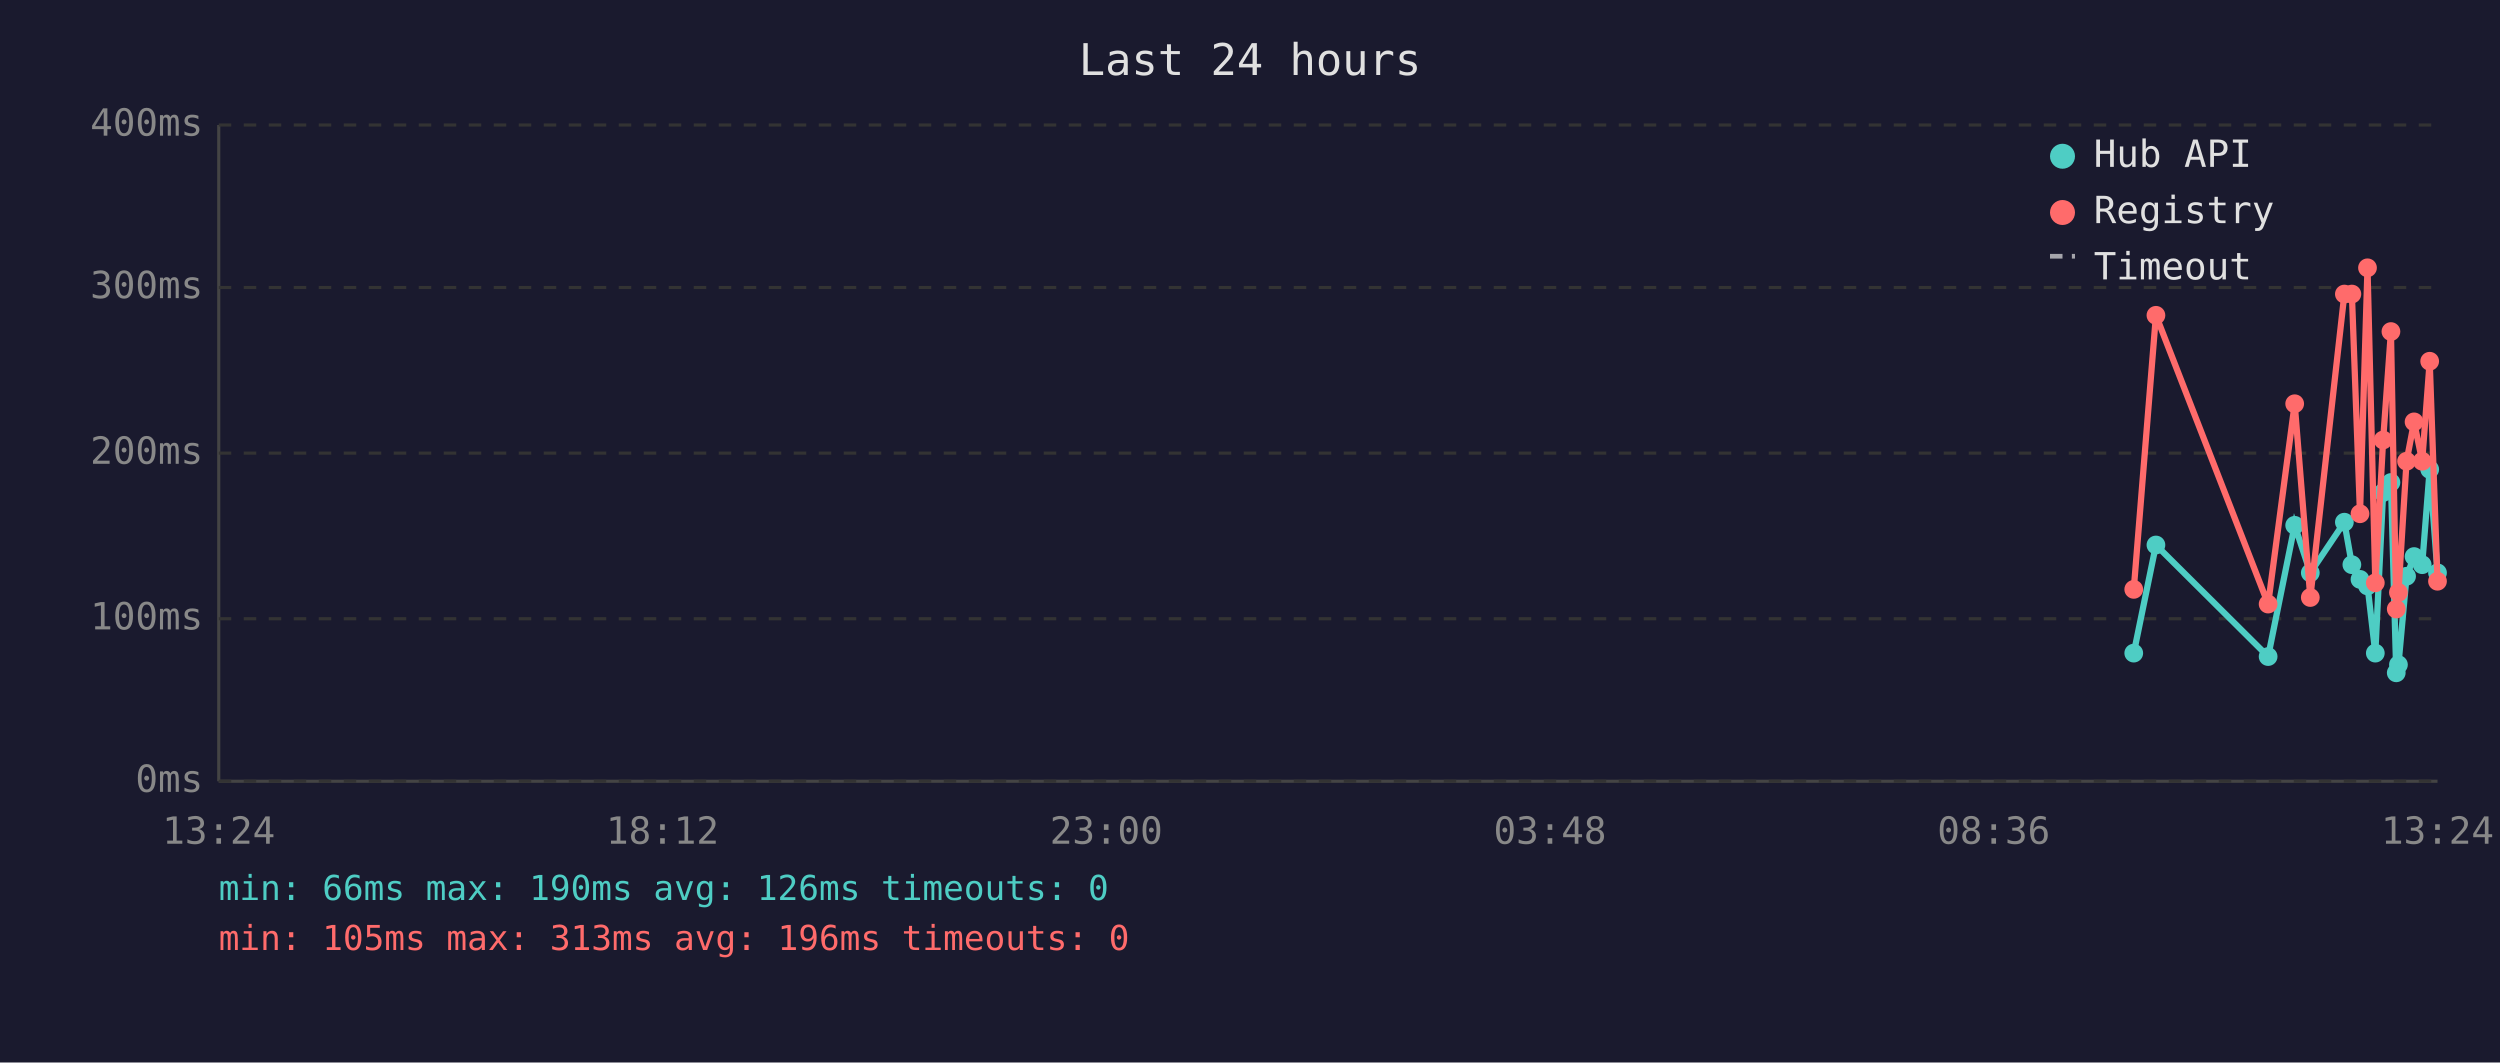
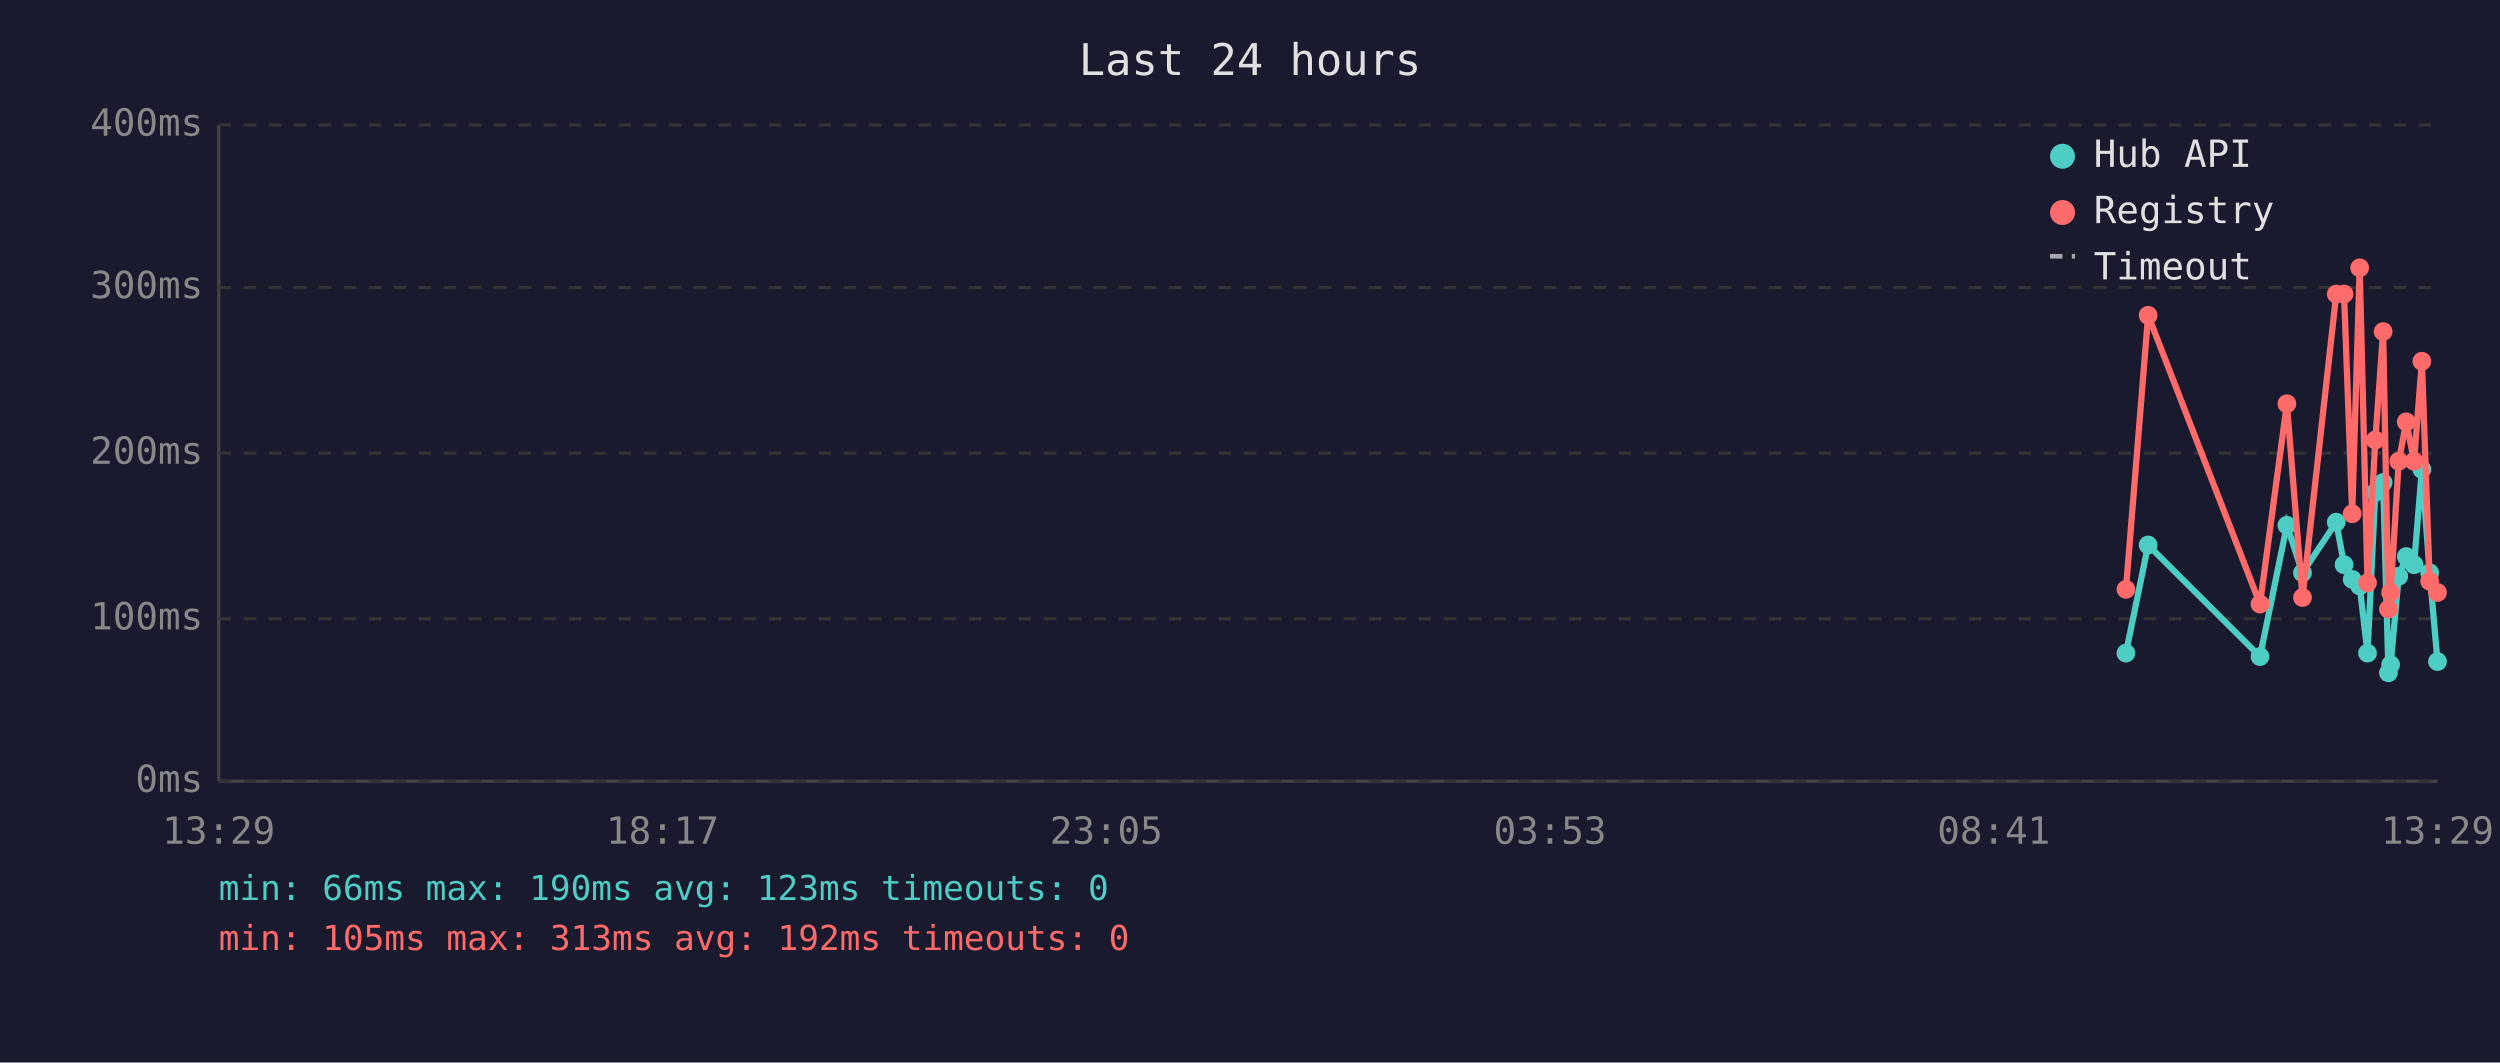
<svg xmlns="http://www.w3.org/2000/svg" viewBox="0 0 800 340" font-family="monospace" font-size="12">
  <rect width="800" height="340" fill="#1a1a2e" />
  <text x="400" y="24" fill="#e0e0e0" font-size="14" text-anchor="middle">Last 24 hours</text>
  <line x1="70" y1="40" x2="70" y2="250" stroke="#444" stroke-width="1" />
  <line x1="70" y1="250" x2="780" y2="250" stroke="#444" stroke-width="1" />
  <line x1="70" y1="250" x2="780" y2="250" stroke="#333" stroke-width="1" stroke-dasharray="4" />
  <text x="65" y="250" fill="#888" text-anchor="end" dominant-baseline="middle">0ms</text>
  <line x1="70" y1="198" x2="780" y2="198" stroke="#333" stroke-width="1" stroke-dasharray="4" />
  <text x="65" y="198" fill="#888" text-anchor="end" dominant-baseline="middle">100ms</text>
  <line x1="70" y1="145" x2="780" y2="145" stroke="#333" stroke-width="1" stroke-dasharray="4" />
  <text x="65" y="145" fill="#888" text-anchor="end" dominant-baseline="middle">200ms</text>
  <line x1="70" y1="92" x2="780" y2="92" stroke="#333" stroke-width="1" stroke-dasharray="4" />
  <text x="65" y="92" fill="#888" text-anchor="end" dominant-baseline="middle">300ms</text>
  <line x1="70" y1="40" x2="780" y2="40" stroke="#333" stroke-width="1" stroke-dasharray="4" />
  <text x="65" y="40" fill="#888" text-anchor="end" dominant-baseline="middle">400ms</text>
-   <text x="70" y="270" fill="#888" text-anchor="middle">13:24</text>
-   <text x="212" y="270" fill="#888" text-anchor="middle">18:12</text>
-   <text x="354" y="270" fill="#888" text-anchor="middle">23:00</text>
-   <text x="496" y="270" fill="#888" text-anchor="middle">03:48</text>
-   <text x="638" y="270" fill="#888" text-anchor="middle">08:36</text>
-   <text x="780" y="270" fill="#888" text-anchor="middle">13:24</text>
-   <polyline points="682.8,209.0 689.9,174.4 725.8,210.1 734.3,168.1 739.3,183.3 750.2,167.1 752.6,180.7 755.2,185.4 757.6,187.5 760.1,209.0 762.6,157.6 765.1,154.4 766.8,215.3 767.5,212.7 770.1,184.4 772.5,178.1 775.1,180.7 777.5,150.2 780.0,183.3" fill="none" stroke="#4ecdc4" stroke-width="2" opacity="1" />
-   <circle cx="682.8" cy="209.0" r="3" fill="#4ecdc4" />
-   <circle cx="689.9" cy="174.4" r="3" fill="#4ecdc4" />
-   <circle cx="725.8" cy="210.1" r="3" fill="#4ecdc4" />
-   <circle cx="734.3" cy="168.1" r="3" fill="#4ecdc4" />
-   <circle cx="739.3" cy="183.3" r="3" fill="#4ecdc4" />
-   <circle cx="750.2" cy="167.1" r="3" fill="#4ecdc4" />
-   <circle cx="752.6" cy="180.7" r="3" fill="#4ecdc4" />
-   <circle cx="755.2" cy="185.4" r="3" fill="#4ecdc4" />
-   <circle cx="757.6" cy="187.5" r="3" fill="#4ecdc4" />
-   <circle cx="760.1" cy="209.0" r="3" fill="#4ecdc4" />
-   <circle cx="762.6" cy="157.6" r="3" fill="#4ecdc4" />
-   <circle cx="765.1" cy="154.4" r="3" fill="#4ecdc4" />
-   <circle cx="766.8" cy="215.3" r="3" fill="#4ecdc4" />
-   <circle cx="767.5" cy="212.7" r="3" fill="#4ecdc4" />
-   <circle cx="770.1" cy="184.4" r="3" fill="#4ecdc4" />
-   <circle cx="772.5" cy="178.1" r="3" fill="#4ecdc4" />
-   <circle cx="775.1" cy="180.7" r="3" fill="#4ecdc4" />
-   <circle cx="777.5" cy="150.2" r="3" fill="#4ecdc4" />
-   <circle cx="780.0" cy="183.3" r="3" fill="#4ecdc4" />
-   <polyline points="682.8,188.6 689.9,100.9 725.8,193.3 734.3,129.2 739.3,191.2 750.2,94.1 752.6,94.1 755.2,164.4 757.6,85.7 760.1,186.5 762.6,140.8 765.1,106.1 766.8,194.9 767.5,189.6 770.1,147.6 772.5,135.0 775.1,147.6 777.5,115.6 780.0,186.0" fill="none" stroke="#ff6b6b" stroke-width="2" opacity="1" />
-   <circle cx="682.8" cy="188.6" r="3" fill="#ff6b6b" />
-   <circle cx="689.9" cy="100.9" r="3" fill="#ff6b6b" />
-   <circle cx="725.8" cy="193.3" r="3" fill="#ff6b6b" />
-   <circle cx="734.3" cy="129.2" r="3" fill="#ff6b6b" />
-   <circle cx="739.3" cy="191.2" r="3" fill="#ff6b6b" />
-   <circle cx="750.2" cy="94.1" r="3" fill="#ff6b6b" />
-   <circle cx="752.6" cy="94.1" r="3" fill="#ff6b6b" />
-   <circle cx="755.2" cy="164.4" r="3" fill="#ff6b6b" />
-   <circle cx="757.6" cy="85.7" r="3" fill="#ff6b6b" />
-   <circle cx="760.1" cy="186.5" r="3" fill="#ff6b6b" />
-   <circle cx="762.6" cy="140.8" r="3" fill="#ff6b6b" />
-   <circle cx="765.1" cy="106.1" r="3" fill="#ff6b6b" />
-   <circle cx="766.8" cy="194.9" r="3" fill="#ff6b6b" />
-   <circle cx="767.5" cy="189.6" r="3" fill="#ff6b6b" />
-   <circle cx="770.1" cy="147.6" r="3" fill="#ff6b6b" />
-   <circle cx="772.5" cy="135.0" r="3" fill="#ff6b6b" />
-   <circle cx="775.1" cy="147.6" r="3" fill="#ff6b6b" />
-   <circle cx="777.5" cy="115.6" r="3" fill="#ff6b6b" />
-   <circle cx="780.0" cy="186.0" r="3" fill="#ff6b6b" />
+   <text x="70" y="270" fill="#888" text-anchor="middle">13:29</text>
+   <text x="212" y="270" fill="#888" text-anchor="middle">18:17</text>
+   <text x="354" y="270" fill="#888" text-anchor="middle">23:05</text>
+   <text x="496" y="270" fill="#888" text-anchor="middle">03:53</text>
+   <text x="638" y="270" fill="#888" text-anchor="middle">08:41</text>
+   <text x="780" y="270" fill="#888" text-anchor="middle">13:29</text>
+   <polyline points="680.3,209.0 687.4,174.4 723.2,210.1 731.8,168.1 736.8,183.3 747.6,167.1 750.1,180.7 752.7,185.4 755.1,187.5 757.6,209.0 760.1,157.6 762.6,154.4 764.3,215.3 765.0,212.7 767.6,184.4 770.0,178.1 772.5,180.7 775.0,150.2 777.5,183.3 780.0,211.7" fill="none" stroke="#4ecdc4" stroke-width="2" opacity="1" />
+   <circle cx="680.3" cy="209.0" r="3" fill="#4ecdc4" />
+   <circle cx="687.4" cy="174.4" r="3" fill="#4ecdc4" />
+   <circle cx="723.2" cy="210.1" r="3" fill="#4ecdc4" />
+   <circle cx="731.8" cy="168.1" r="3" fill="#4ecdc4" />
+   <circle cx="736.8" cy="183.3" r="3" fill="#4ecdc4" />
+   <circle cx="747.6" cy="167.1" r="3" fill="#4ecdc4" />
+   <circle cx="750.1" cy="180.7" r="3" fill="#4ecdc4" />
+   <circle cx="752.7" cy="185.4" r="3" fill="#4ecdc4" />
+   <circle cx="755.1" cy="187.5" r="3" fill="#4ecdc4" />
+   <circle cx="757.6" cy="209.0" r="3" fill="#4ecdc4" />
+   <circle cx="760.1" cy="157.6" r="3" fill="#4ecdc4" />
+   <circle cx="762.6" cy="154.4" r="3" fill="#4ecdc4" />
+   <circle cx="764.3" cy="215.3" r="3" fill="#4ecdc4" />
+   <circle cx="765.0" cy="212.7" r="3" fill="#4ecdc4" />
+   <circle cx="767.6" cy="184.4" r="3" fill="#4ecdc4" />
+   <circle cx="770.0" cy="178.1" r="3" fill="#4ecdc4" />
+   <circle cx="772.5" cy="180.7" r="3" fill="#4ecdc4" />
+   <circle cx="775.0" cy="150.2" r="3" fill="#4ecdc4" />
+   <circle cx="777.5" cy="183.3" r="3" fill="#4ecdc4" />
+   <circle cx="780.0" cy="211.7" r="3" fill="#4ecdc4" />
+   <polyline points="680.3,188.6 687.4,100.9 723.2,193.3 731.8,129.2 736.8,191.2 747.6,94.1 750.1,94.1 752.7,164.4 755.1,85.7 757.6,186.5 760.1,140.8 762.6,106.1 764.3,194.9 765.0,189.6 767.6,147.6 770.0,135.0 772.5,147.6 775.0,115.6 777.5,186.0 780.0,189.6" fill="none" stroke="#ff6b6b" stroke-width="2" opacity="1" />
+   <circle cx="680.3" cy="188.6" r="3" fill="#ff6b6b" />
+   <circle cx="687.4" cy="100.9" r="3" fill="#ff6b6b" />
+   <circle cx="723.2" cy="193.3" r="3" fill="#ff6b6b" />
+   <circle cx="731.8" cy="129.2" r="3" fill="#ff6b6b" />
+   <circle cx="736.8" cy="191.2" r="3" fill="#ff6b6b" />
+   <circle cx="747.6" cy="94.1" r="3" fill="#ff6b6b" />
+   <circle cx="750.1" cy="94.1" r="3" fill="#ff6b6b" />
+   <circle cx="752.7" cy="164.4" r="3" fill="#ff6b6b" />
+   <circle cx="755.1" cy="85.7" r="3" fill="#ff6b6b" />
+   <circle cx="757.6" cy="186.5" r="3" fill="#ff6b6b" />
+   <circle cx="760.1" cy="140.8" r="3" fill="#ff6b6b" />
+   <circle cx="762.6" cy="106.1" r="3" fill="#ff6b6b" />
+   <circle cx="764.3" cy="194.9" r="3" fill="#ff6b6b" />
+   <circle cx="765.0" cy="189.6" r="3" fill="#ff6b6b" />
+   <circle cx="767.6" cy="147.6" r="3" fill="#ff6b6b" />
+   <circle cx="770.0" cy="135.0" r="3" fill="#ff6b6b" />
+   <circle cx="772.5" cy="147.6" r="3" fill="#ff6b6b" />
+   <circle cx="775.0" cy="115.6" r="3" fill="#ff6b6b" />
+   <circle cx="777.5" cy="186.0" r="3" fill="#ff6b6b" />
+   <circle cx="780.0" cy="189.6" r="3" fill="#ff6b6b" />
  <circle cx="660" cy="50" r="4" fill="#4ecdc4" />
  <text x="670" y="50" fill="#e0e0e0" dominant-baseline="middle">Hub API</text>
  <circle cx="660" cy="68" r="4" fill="#ff6b6b" />
  <text x="670" y="68" fill="#e0e0e0" dominant-baseline="middle">Registry</text>
  <line x1="656" y1="82" x2="664" y2="82" stroke="#e0e0e0" stroke-width="1.5" stroke-dasharray="4,3" opacity="0.7" />
  <text x="670" y="86" fill="#e0e0e0" dominant-baseline="middle">Timeout</text>
-   <text x="70" y="288" fill="#4ecdc4" font-size="11">min: 66ms  max: 190ms  avg: 126ms  timeouts: 0</text>
-   <text x="70" y="304" fill="#ff6b6b" font-size="11">min: 105ms  max: 313ms  avg: 196ms  timeouts: 0</text>
+   <text x="70" y="288" fill="#4ecdc4" font-size="11">min: 66ms  max: 190ms  avg: 123ms  timeouts: 0</text>
+   <text x="70" y="304" fill="#ff6b6b" font-size="11">min: 105ms  max: 313ms  avg: 192ms  timeouts: 0</text>
</svg>
